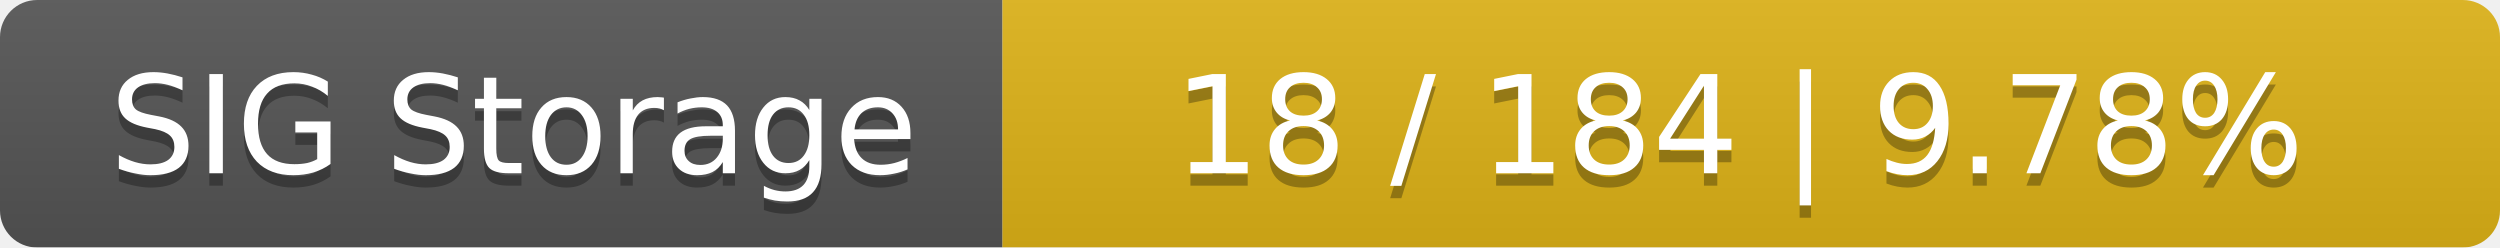
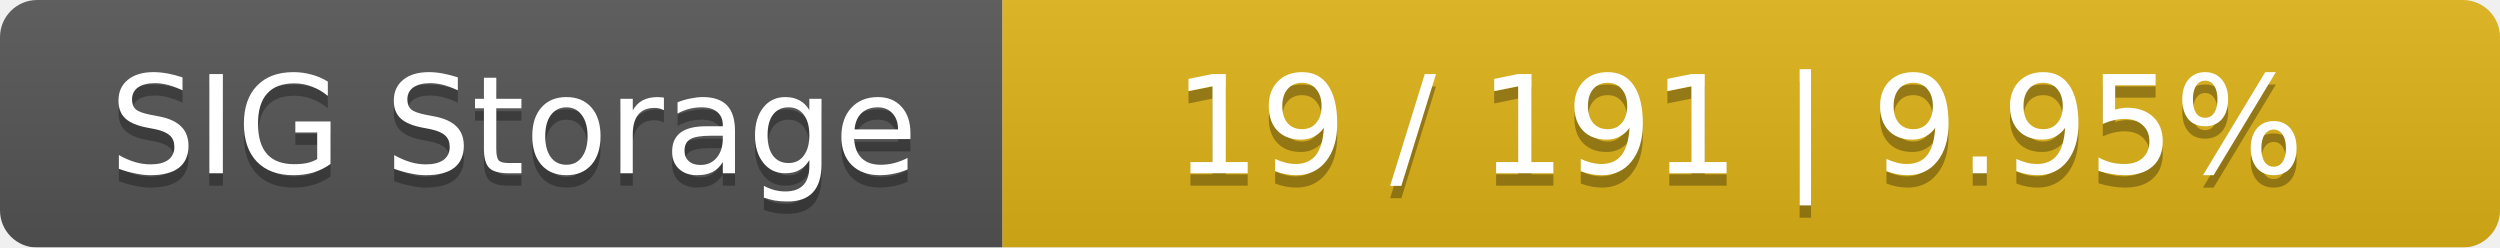
<svg xmlns="http://www.w3.org/2000/svg" width="202" height="20">
  <linearGradient id="smooth" x2="0" y2="100%">
    <stop offset="0" stop-color="#bbb" stop-opacity=".1" />
    <stop offset="1" stop-opacity=".1" />
  </linearGradient>
  <mask id="round">
    <rect width="202" height="20" rx="3" fill="#fff" />
  </mask>
  <g mask="url(#round)">
    <rect width="81" height="20" fill="#555" />
    <rect x="81" width="121" height="20" fill="#dfb317" />
    <rect width="202" height="20" fill="url(#smooth)" />
  </g>
  <g fill="#fff" text-anchor="middle" font-family="DejaVu Sans,Verdana,Geneva,sans-serif" font-size="11">
    <text x="41.5" y="15" fill="#010101" fill-opacity=".3">SIG Storage</text>
    <text x="41.5" y="14">SIG Storage</text>
-     <text x="140.5" y="15" fill="#010101" fill-opacity=".3">18 / 184    |    9.78%</text>
-     <text x="140.5" y="14">18 / 184    |    9.78%</text>
+     <text x="140.5" y="15" fill="#010101" fill-opacity=".3">19 / 191    |    9.95%</text>
+     <text x="140.5" y="14">19 / 191    |    9.95%</text>
  </g>
</svg>
